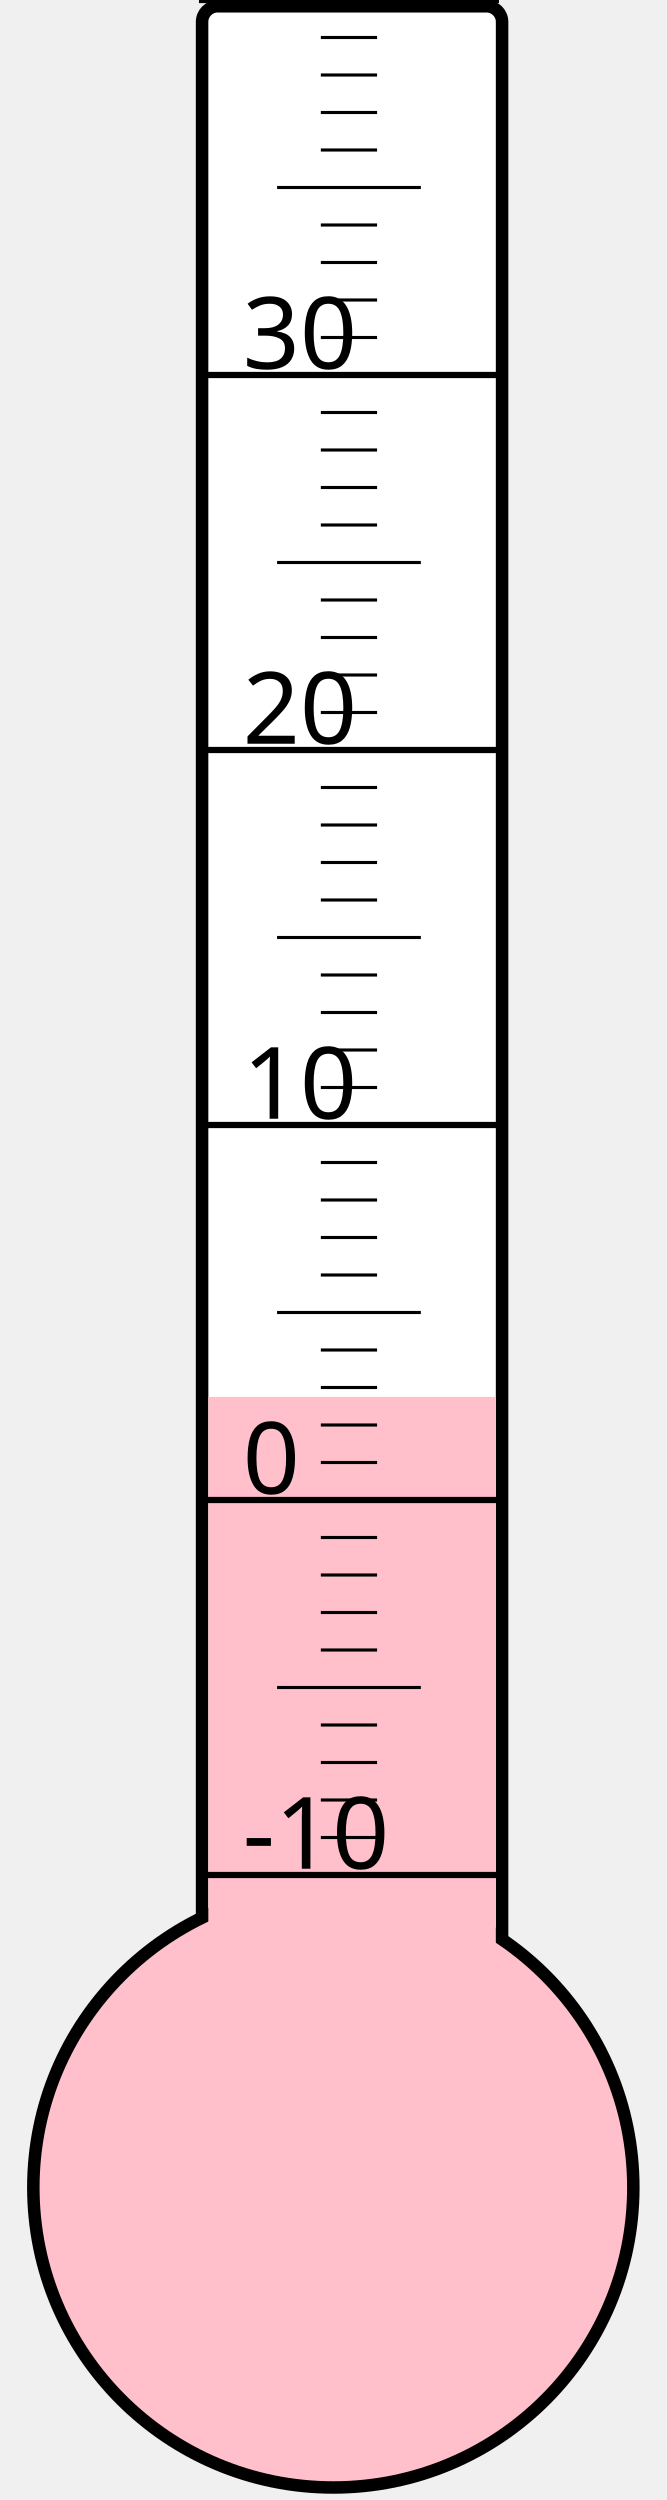
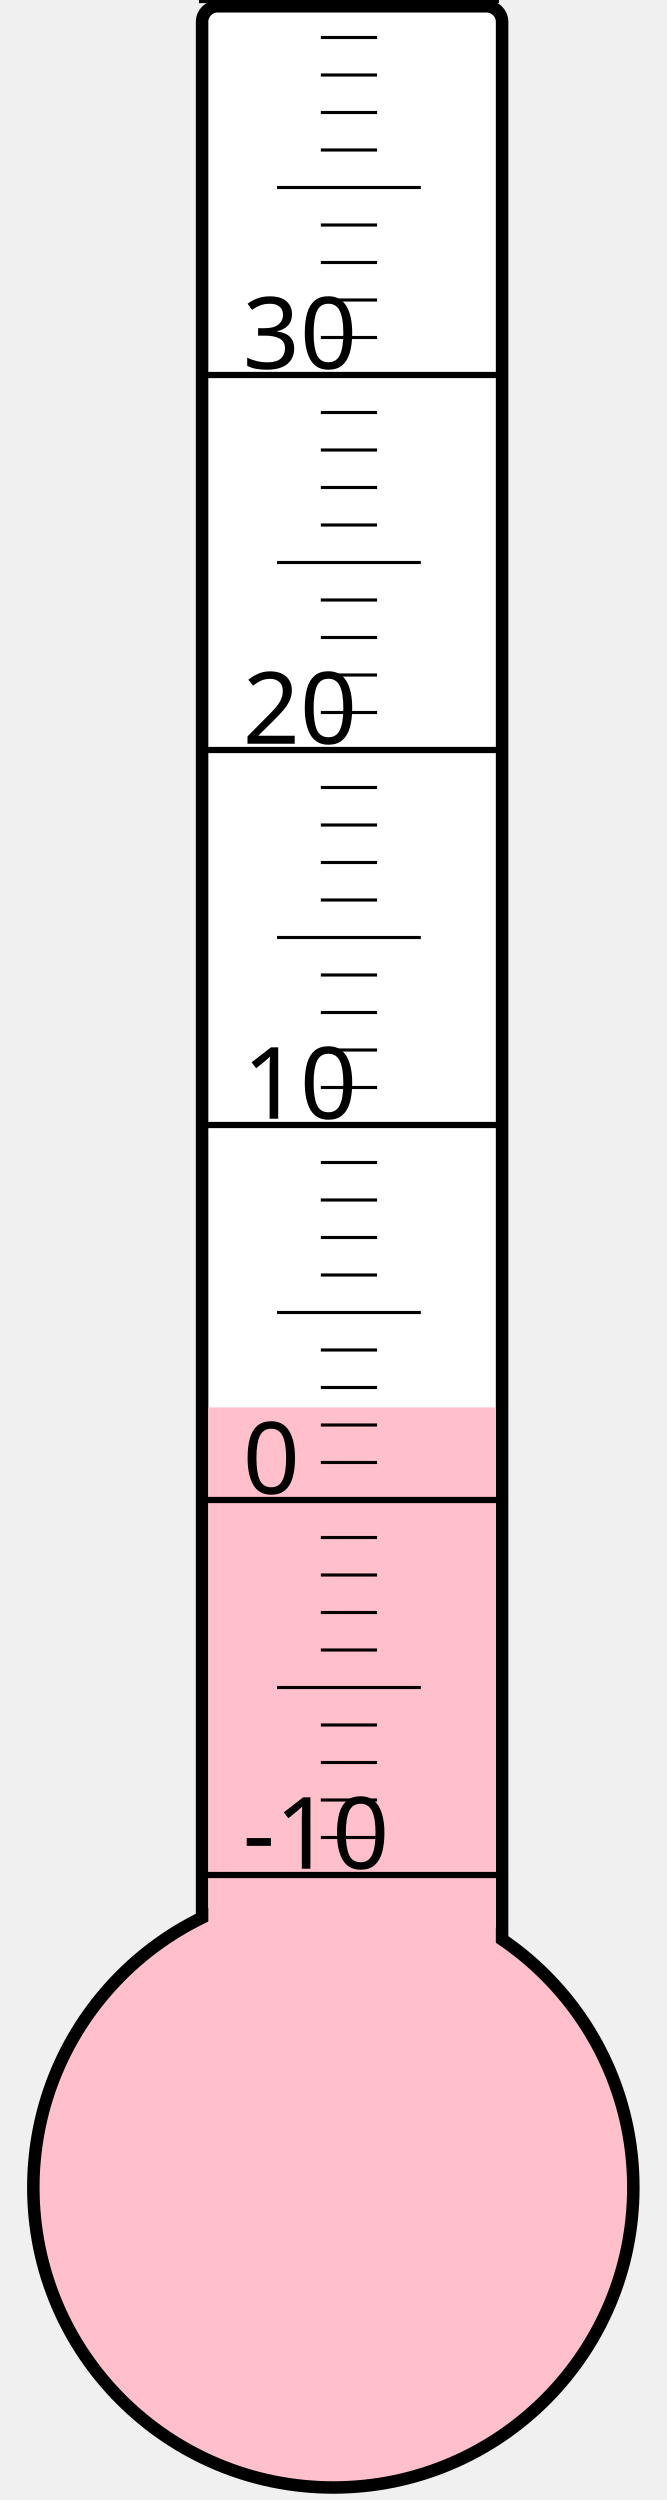
<svg xmlns="http://www.w3.org/2000/svg" width="40px" height="150px" viewBox="0 0 200 800">
  <rect width="200" height="800" x="0" y="0" style="fill: #ffffeb; fill-opacity: 0;" />
  <rect width="96" height="680" x="58" y="2" rx="5" ry="5" style="fill: white; fill-opacity: 1; stroke: black; stroke-width: 4;" />
  <circle cx="100" cy="700" r="96" style="fill: pink; stroke: black; stroke-width: 4;" />
-   <rect width="92" height="253.0" x="60" y="447.0" style="fill: pink; fill-opacity: 1; stroke-width: 0;" />
+   <rect width="92" height="249.625" x="60" y="450.375" style="fill: pink; fill-opacity: 1; stroke-width: 0;" />
  <text x="71" y="598" style="font-family: sans-serif; font-size: 24pt;">-10</text>
  <text x="71" y="478" style="font-family: sans-serif; font-size: 24pt;">0</text>
  <text x="71" y="358" style="font-family: sans-serif; font-size: 24pt;">10</text>
  <text x="71" y="238" style="font-family: sans-serif; font-size: 24pt;">20</text>
  <text x="71" y="118" style="font-family: sans-serif; font-size: 24pt;">30</text>
  <g style="stroke: black;">
    <line x1="57" y1="600" x2="153" y2="600" style="stroke-width: 2;" />
    <line x1="96" y1="588" x2="114" y2="588" style="stroke-width: 1;" />
    <line x1="96" y1="576" x2="114" y2="576" style="stroke-width: 1;" />
    <line x1="96" y1="564" x2="114" y2="564" style="stroke-width: 1;" />
    <line x1="96" y1="552" x2="114" y2="552" style="stroke-width: 1;" />
    <line x1="82" y1="540" x2="128" y2="540" style="stroke-width: 1;" />
    <line x1="96" y1="528" x2="114" y2="528" style="stroke-width: 1;" />
    <line x1="96" y1="516" x2="114" y2="516" style="stroke-width: 1;" />
    <line x1="96" y1="504" x2="114" y2="504" style="stroke-width: 1;" />
    <line x1="96" y1="492" x2="114" y2="492" style="stroke-width: 1;" />
    <line x1="57" y1="480" x2="153" y2="480" style="stroke-width: 2;" />
    <line x1="96" y1="468" x2="114" y2="468" style="stroke-width: 1;" />
    <line x1="96" y1="456" x2="114" y2="456" style="stroke-width: 1;" />
    <line x1="96" y1="444" x2="114" y2="444" style="stroke-width: 1;" />
    <line x1="96" y1="432" x2="114" y2="432" style="stroke-width: 1;" />
    <line x1="82" y1="420" x2="128" y2="420" style="stroke-width: 1;" />
    <line x1="96" y1="408" x2="114" y2="408" style="stroke-width: 1;" />
    <line x1="96" y1="396" x2="114" y2="396" style="stroke-width: 1;" />
    <line x1="96" y1="384" x2="114" y2="384" style="stroke-width: 1;" />
    <line x1="96" y1="372" x2="114" y2="372" style="stroke-width: 1;" />
    <line x1="57" y1="360" x2="153" y2="360" style="stroke-width: 2;" />
    <line x1="96" y1="348" x2="114" y2="348" style="stroke-width: 1;" />
    <line x1="96" y1="336" x2="114" y2="336" style="stroke-width: 1;" />
    <line x1="96" y1="324" x2="114" y2="324" style="stroke-width: 1;" />
    <line x1="96" y1="312" x2="114" y2="312" style="stroke-width: 1;" />
    <line x1="82" y1="300" x2="128" y2="300" style="stroke-width: 1;" />
    <line x1="96" y1="288" x2="114" y2="288" style="stroke-width: 1;" />
    <line x1="96" y1="276" x2="114" y2="276" style="stroke-width: 1;" />
    <line x1="96" y1="264" x2="114" y2="264" style="stroke-width: 1;" />
    <line x1="96" y1="252" x2="114" y2="252" style="stroke-width: 1;" />
    <line x1="57" y1="240" x2="153" y2="240" style="stroke-width: 2;" />
    <line x1="96" y1="228" x2="114" y2="228" style="stroke-width: 1;" />
    <line x1="96" y1="216" x2="114" y2="216" style="stroke-width: 1;" />
    <line x1="96" y1="204" x2="114" y2="204" style="stroke-width: 1;" />
    <line x1="96" y1="192" x2="114" y2="192" style="stroke-width: 1;" />
    <line x1="82" y1="180" x2="128" y2="180" style="stroke-width: 1;" />
    <line x1="96" y1="168" x2="114" y2="168" style="stroke-width: 1;" />
    <line x1="96" y1="156" x2="114" y2="156" style="stroke-width: 1;" />
    <line x1="96" y1="144" x2="114" y2="144" style="stroke-width: 1;" />
    <line x1="96" y1="132" x2="114" y2="132" style="stroke-width: 1;" />
    <line x1="57" y1="120" x2="153" y2="120" style="stroke-width: 2;" />
    <line x1="96" y1="108" x2="114" y2="108" style="stroke-width: 1;" />
    <line x1="96" y1="96" x2="114" y2="96" style="stroke-width: 1;" />
    <line x1="96" y1="84" x2="114" y2="84" style="stroke-width: 1;" />
    <line x1="96" y1="72" x2="114" y2="72" style="stroke-width: 1;" />
    <line x1="82" y1="60" x2="128" y2="60" style="stroke-width: 1;" />
    <line x1="96" y1="48" x2="114" y2="48" style="stroke-width: 1;" />
    <line x1="96" y1="36" x2="114" y2="36" style="stroke-width: 1;" />
    <line x1="96" y1="24" x2="114" y2="24" style="stroke-width: 1;" />
    <line x1="96" y1="12" x2="114" y2="12" style="stroke-width: 1;" />
    <line x1="57" y1="0" x2="153" y2="0" style="stroke-width: 2;" />
  </g>
</svg>
